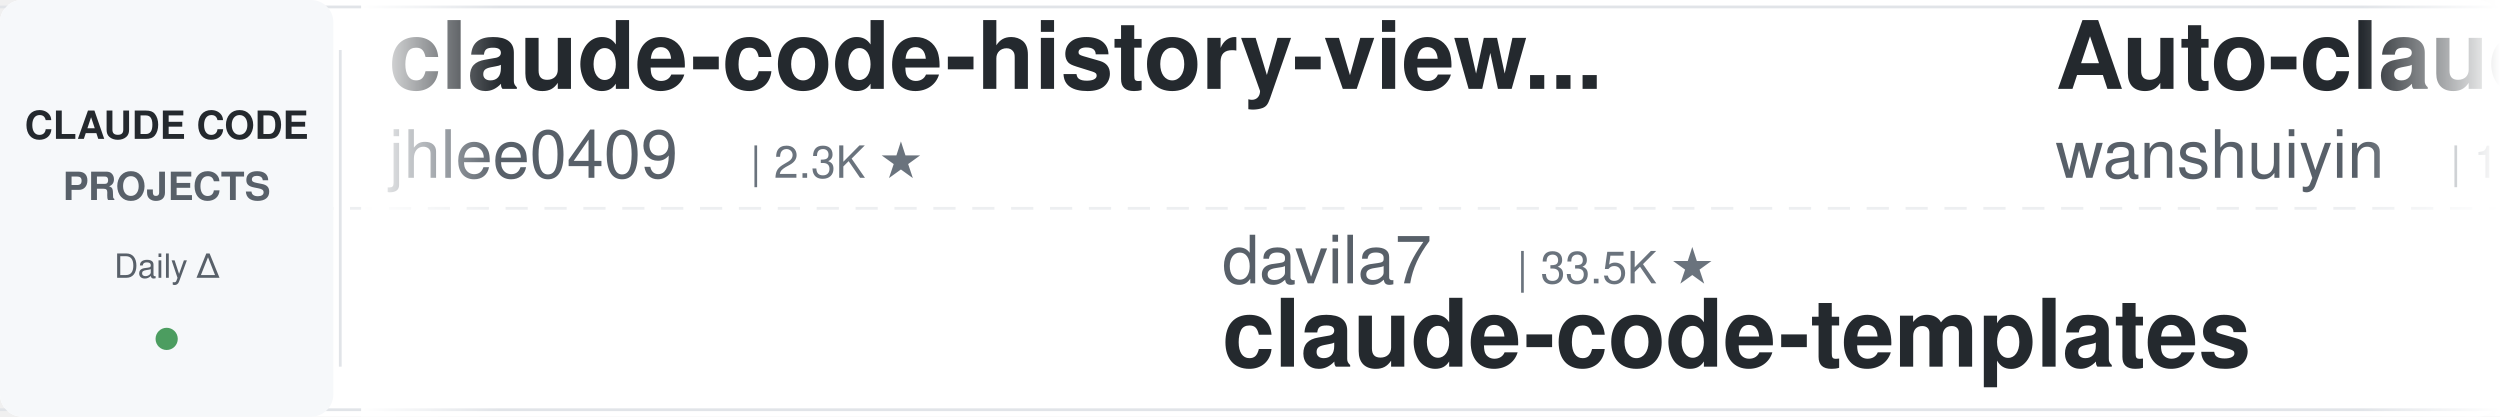
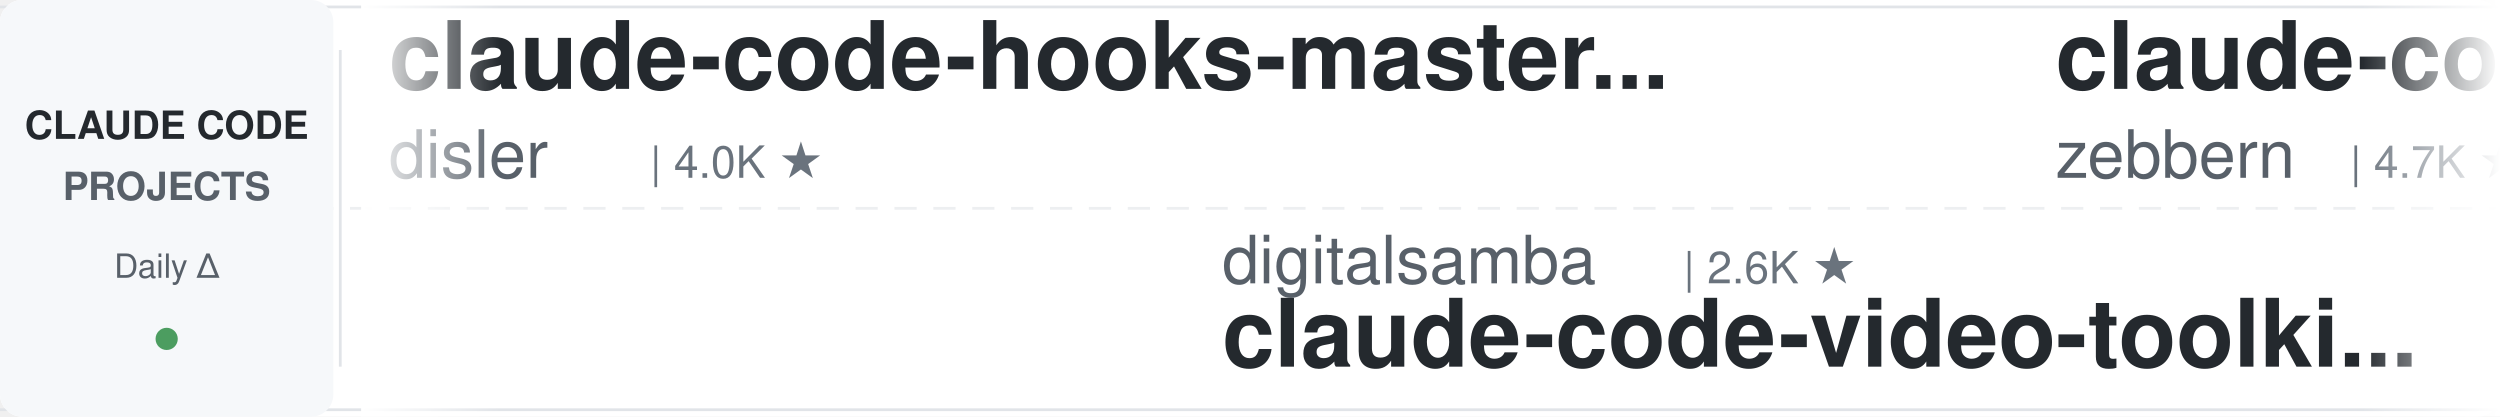
<svg xmlns="http://www.w3.org/2000/svg" width="900" height="150">
  <defs>
    <linearGradient id="leftFade" x1="0%" y1="0%" x2="100%" y2="0%">
      <stop offset="0%" style="stop-color:#ffffff;stop-opacity:1" />
      <stop offset="100%" style="stop-color:#ffffff;stop-opacity:0" />
    </linearGradient>
    <linearGradient id="rightFade" x1="0%" y1="0%" x2="100%" y2="0%">
      <stop offset="0%" style="stop-color:#ffffff;stop-opacity:0" />
      <stop offset="100%" style="stop-color:#ffffff;stop-opacity:1" />
    </linearGradient>
  </defs>
  <rect width="900" height="150" fill="#ffffff" rx="8" />
  <rect x="0" y="2" width="900" height="1" fill="#e1e4e8" />
  <rect x="0" y="147" width="900" height="1" fill="#e1e4e8" />
  <line x1="0" y1="75" x2="900" y2="75" stroke="#e1e4e8" stroke-width="1" stroke-dasharray="8 6" opacity="0.6" />
  <rect x="0" y="0" width="120" height="150" fill="#f6f8fa" rx="8" />
  <text x="60" y="50" font-family="-apple-system, BlinkMacSystemFont, 'Segoe UI', Helvetica, Arial, sans-serif" font-size="14" font-weight="600" fill="#24292e" text-anchor="middle">CLAUDE CODE</text>
  <text x="60" y="72" font-family="-apple-system, BlinkMacSystemFont, 'Segoe UI', Helvetica, Arial, sans-serif" font-size="14" font-weight="600" fill="#586069" text-anchor="middle">PROJECTS</text>
  <text x="60" y="100" font-family="-apple-system, BlinkMacSystemFont, 'Segoe UI', Helvetica, Arial, sans-serif" font-size="12" font-weight="500" fill="#586069" text-anchor="middle">Daily Δ</text>
  <circle cx="60" cy="122" r="4" fill="#22863a" opacity="0.8" />
  <rect x="122" y="18" width="1" height="114" fill="#e1e4e8" />
  <clipPath id="tickerClip">
    <rect x="130" y="0" width="770" height="150" />
  </clipPath>
  <g clip-path="url(#tickerClip)">
    <g id="tickerItems">
      <animateTransform attributeName="transform" attributeType="XML" type="translate" from="0 0" to="-3000 0" dur="54s" repeatCount="indefinite" />
      <g transform="translate(0, 0)">
-         <text x="140" y="32" font-family="-apple-system, BlinkMacSystemFont, 'Segoe UI', Helvetica, Arial, sans-serif" font-size="34" font-weight="600" fill="#24292e">claude-code-history-view...</text>
-         <text x="140" y="64" font-family="-apple-system, BlinkMacSystemFont, 'Segoe UI', Helvetica, Arial, sans-serif" font-size="24" font-weight="400" fill="#586069">jhlee0409</text>
-         <text x="270" y="64" font-family="-apple-system, BlinkMacSystemFont, 'Segoe UI', Helvetica, Arial, sans-serif" font-size="16" font-weight="500" fill="#6a737d">| 2.3K ★</text>
+         <text x="140" y="32" font-family="-apple-system, BlinkMacSystemFont, 'Segoe UI', Helvetica, Arial, sans-serif" font-size="34" font-weight="600" fill="#24292e">claude-code-hooks-master...</text>
+         <text x="140" y="64" font-family="-apple-system, BlinkMacSystemFont, 'Segoe UI', Helvetica, Arial, sans-serif" font-size="24" font-weight="400" fill="#586069">disler</text>
+         <text x="234" y="64" font-family="-apple-system, BlinkMacSystemFont, 'Segoe UI', Helvetica, Arial, sans-serif" font-size="16" font-weight="500" fill="#6a737d">| 4.0K ★</text>
      </g>
      <g transform="translate(300, 0)">
-         <text x="140" y="102" font-family="-apple-system, BlinkMacSystemFont, 'Segoe UI', Helvetica, Arial, sans-serif" font-size="24" font-weight="400" fill="#586069">davila7</text>
-         <text x="246" y="102" font-family="-apple-system, BlinkMacSystemFont, 'Segoe UI', Helvetica, Arial, sans-serif" font-size="16" font-weight="500" fill="#6a737d">| 33.5K ★</text>
-         <text x="140" y="132" font-family="-apple-system, BlinkMacSystemFont, 'Segoe UI', Helvetica, Arial, sans-serif" font-size="34" font-weight="600" fill="#24292e">claude-code-templates</text>
+         <text x="140" y="102" font-family="-apple-system, BlinkMacSystemFont, 'Segoe UI', Helvetica, Arial, sans-serif" font-size="24" font-weight="400" fill="#586069">digitalsamba</text>
+         <text x="306" y="102" font-family="-apple-system, BlinkMacSystemFont, 'Segoe UI', Helvetica, Arial, sans-serif" font-size="16" font-weight="500" fill="#6a737d">| 2.6K ★</text>
+         <text x="140" y="132" font-family="-apple-system, BlinkMacSystemFont, 'Segoe UI', Helvetica, Arial, sans-serif" font-size="34" font-weight="600" fill="#24292e">claude-code-video-toolki...</text>
      </g>
      <g transform="translate(600, 0)">
-         <text x="140" y="32" font-family="-apple-system, BlinkMacSystemFont, 'Segoe UI', Helvetica, Arial, sans-serif" font-size="34" font-weight="600" fill="#24292e">Auto-claude-code-researc...</text>
-         <text x="140" y="64" font-family="-apple-system, BlinkMacSystemFont, 'Segoe UI', Helvetica, Arial, sans-serif" font-size="24" font-weight="400" fill="#586069">wanshuiyin</text>
-         <text x="282" y="64" font-family="-apple-system, BlinkMacSystemFont, 'Segoe UI', Helvetica, Arial, sans-serif" font-size="16" font-weight="500" fill="#6a737d">| 19.2K ★</text>
+         <text x="140" y="32" font-family="-apple-system, BlinkMacSystemFont, 'Segoe UI', Helvetica, Arial, sans-serif" font-size="34" font-weight="600" fill="#24292e">claude-code-guide</text>
+         <text x="140" y="64" font-family="-apple-system, BlinkMacSystemFont, 'Segoe UI', Helvetica, Arial, sans-serif" font-size="24" font-weight="400" fill="#586069">zebbern</text>
+         <text x="246" y="64" font-family="-apple-system, BlinkMacSystemFont, 'Segoe UI', Helvetica, Arial, sans-serif" font-size="16" font-weight="500" fill="#6a737d">| 4.7K ★</text>
      </g>
      <g transform="translate(900, 0)">
-         <text x="140" y="102" font-family="-apple-system, BlinkMacSystemFont, 'Segoe UI', Helvetica, Arial, sans-serif" font-size="24" font-weight="400" fill="#586069">wesammustafa</text>
-         <text x="306" y="102" font-family="-apple-system, BlinkMacSystemFont, 'Segoe UI', Helvetica, Arial, sans-serif" font-size="16" font-weight="500" fill="#6a737d">| 3.7K ★</text>
-         <text x="140" y="132" font-family="-apple-system, BlinkMacSystemFont, 'Segoe UI', Helvetica, Arial, sans-serif" font-size="34" font-weight="600" fill="#24292e">Claude-Code-Quest</text>
+         <text x="140" y="102" font-family="-apple-system, BlinkMacSystemFont, 'Segoe UI', Helvetica, Arial, sans-serif" font-size="24" font-weight="400" fill="#586069">Cranot</text>
+         <text x="234" y="102" font-family="-apple-system, BlinkMacSystemFont, 'Segoe UI', Helvetica, Arial, sans-serif" font-size="16" font-weight="500" fill="#6a737d">| 2.9K ★</text>
+         <text x="140" y="132" font-family="-apple-system, BlinkMacSystemFont, 'Segoe UI', Helvetica, Arial, sans-serif" font-size="34" font-weight="600" fill="#24292e">claude-code-guide</text>
      </g>
      <g transform="translate(1200, 0)">
-         <text x="140" y="32" font-family="-apple-system, BlinkMacSystemFont, 'Segoe UI', Helvetica, Arial, sans-serif" font-size="34" font-weight="600" fill="#24292e">claude-code-from-source</text>
-         <text x="140" y="64" font-family="-apple-system, BlinkMacSystemFont, 'Segoe UI', Helvetica, Arial, sans-serif" font-size="24" font-weight="400" fill="#586069">alejandrobalderas</text>
-         <text x="366" y="64" font-family="-apple-system, BlinkMacSystemFont, 'Segoe UI', Helvetica, Arial, sans-serif" font-size="16" font-weight="500" fill="#6a737d">| 3.0K ★</text>
+         <text x="140" y="32" font-family="-apple-system, BlinkMacSystemFont, 'Segoe UI', Helvetica, Arial, sans-serif" font-size="34" font-weight="600" fill="#24292e">Open-ClaudeCode</text>
+         <text x="140" y="64" font-family="-apple-system, BlinkMacSystemFont, 'Segoe UI', Helvetica, Arial, sans-serif" font-size="24" font-weight="400" fill="#586069">LING71671</text>
+         <text x="270" y="64" font-family="-apple-system, BlinkMacSystemFont, 'Segoe UI', Helvetica, Arial, sans-serif" font-size="16" font-weight="500" fill="#6a737d">| 989 ★</text>
      </g>
      <g transform="translate(1500, 0)">
-         <text x="140" y="102" font-family="-apple-system, BlinkMacSystemFont, 'Segoe UI', Helvetica, Arial, sans-serif" font-size="24" font-weight="400" fill="#586069">asgeirtj</text>
-         <text x="258" y="102" font-family="-apple-system, BlinkMacSystemFont, 'Segoe UI', Helvetica, Arial, sans-serif" font-size="16" font-weight="500" fill="#6a737d">| 71.4K ★</text>
-         <text x="140" y="132" font-family="-apple-system, BlinkMacSystemFont, 'Segoe UI', Helvetica, Arial, sans-serif" font-size="34" font-weight="600" fill="#24292e">system_prompts_leaks</text>
+         <text x="140" y="102" font-family="-apple-system, BlinkMacSystemFont, 'Segoe UI', Helvetica, Arial, sans-serif" font-size="24" font-weight="400" fill="#586069">huangjia2019</text>
+         <text x="306" y="102" font-family="-apple-system, BlinkMacSystemFont, 'Segoe UI', Helvetica, Arial, sans-serif" font-size="16" font-weight="500" fill="#6a737d">| 1.2K ★</text>
+         <text x="140" y="132" font-family="-apple-system, BlinkMacSystemFont, 'Segoe UI', Helvetica, Arial, sans-serif" font-size="34" font-weight="600" fill="#24292e">claude-code-engineering</text>
      </g>
      <g transform="translate(1800, 0)">
-         <text x="140" y="32" font-family="-apple-system, BlinkMacSystemFont, 'Segoe UI', Helvetica, Arial, sans-serif" font-size="34" font-weight="600" fill="#24292e">claude-code-book</text>
-         <text x="140" y="64" font-family="-apple-system, BlinkMacSystemFont, 'Segoe UI', Helvetica, Arial, sans-serif" font-size="24" font-weight="400" fill="#586069">lintsinghua</text>
-         <text x="294" y="64" font-family="-apple-system, BlinkMacSystemFont, 'Segoe UI', Helvetica, Arial, sans-serif" font-size="16" font-weight="500" fill="#6a737d">| 4.4K ★</text>
+         <text x="140" y="32" font-family="-apple-system, BlinkMacSystemFont, 'Segoe UI', Helvetica, Arial, sans-serif" font-size="34" font-weight="600" fill="#24292e">arcads-claude-code-mrpai...</text>
+         <text x="140" y="64" font-family="-apple-system, BlinkMacSystemFont, 'Segoe UI', Helvetica, Arial, sans-serif" font-size="24" font-weight="400" fill="#586069">mrpaidsocial</text>
+         <text x="306" y="64" font-family="-apple-system, BlinkMacSystemFont, 'Segoe UI', Helvetica, Arial, sans-serif" font-size="16" font-weight="500" fill="#6a737d">| 1.7K ★</text>
      </g>
      <g transform="translate(2100, 0)">
-         <text x="140" y="102" font-family="-apple-system, BlinkMacSystemFont, 'Segoe UI', Helvetica, Arial, sans-serif" font-size="24" font-weight="400" fill="#586069">ChrisWiles</text>
-         <text x="282" y="102" font-family="-apple-system, BlinkMacSystemFont, 'Segoe UI', Helvetica, Arial, sans-serif" font-size="16" font-weight="500" fill="#6a737d">| 6.1K ★</text>
-         <text x="140" y="132" font-family="-apple-system, BlinkMacSystemFont, 'Segoe UI', Helvetica, Arial, sans-serif" font-size="34" font-weight="600" fill="#24292e">claude-code-showcase</text>
+         <text x="140" y="102" font-family="-apple-system, BlinkMacSystemFont, 'Segoe UI', Helvetica, Arial, sans-serif" font-size="24" font-weight="400" fill="#586069">techjarves</text>
+         <text x="282" y="102" font-family="-apple-system, BlinkMacSystemFont, 'Segoe UI', Helvetica, Arial, sans-serif" font-size="16" font-weight="500" fill="#6a737d">| 1.6K ★</text>
+         <text x="140" y="132" font-family="-apple-system, BlinkMacSystemFont, 'Segoe UI', Helvetica, Arial, sans-serif" font-size="34" font-weight="600" fill="#24292e">ClaudeCode-Portable</text>
      </g>
      <g transform="translate(2400, 0)">
-         <text x="140" y="32" font-family="-apple-system, BlinkMacSystemFont, 'Segoe UI', Helvetica, Arial, sans-serif" font-size="34" font-weight="600" fill="#24292e">claude-code-from-scratch</text>
-         <text x="140" y="64" font-family="-apple-system, BlinkMacSystemFont, 'Segoe UI', Helvetica, Arial, sans-serif" font-size="24" font-weight="400" fill="#586069">Windy3f3f3f3f</text>
-         <text x="318" y="64" font-family="-apple-system, BlinkMacSystemFont, 'Segoe UI', Helvetica, Arial, sans-serif" font-size="16" font-weight="500" fill="#6a737d">| 2.8K ★</text>
+         <text x="140" y="32" font-family="-apple-system, BlinkMacSystemFont, 'Segoe UI', Helvetica, Arial, sans-serif" font-size="34" font-weight="600" fill="#24292e">Claude-Code-Source-Study</text>
+         <text x="140" y="64" font-family="-apple-system, BlinkMacSystemFont, 'Segoe UI', Helvetica, Arial, sans-serif" font-size="24" font-weight="400" fill="#586069">luyao618</text>
+         <text x="258" y="64" font-family="-apple-system, BlinkMacSystemFont, 'Segoe UI', Helvetica, Arial, sans-serif" font-size="16" font-weight="500" fill="#6a737d">| 1.7K ★</text>
      </g>
      <g transform="translate(2700, 0)">
-         <text x="140" y="102" font-family="-apple-system, BlinkMacSystemFont, 'Segoe UI', Helvetica, Arial, sans-serif" font-size="24" font-weight="400" fill="#586069">Maciek-roboblog</text>
-         <text x="342" y="102" font-family="-apple-system, BlinkMacSystemFont, 'Segoe UI', Helvetica, Arial, sans-serif" font-size="16" font-weight="500" fill="#6a737d">| 8.8K ★</text>
-         <text x="140" y="132" font-family="-apple-system, BlinkMacSystemFont, 'Segoe UI', Helvetica, Arial, sans-serif" font-size="34" font-weight="600" fill="#24292e">Claude-Code-Usage-Monito...</text>
+         <text x="140" y="102" font-family="-apple-system, BlinkMacSystemFont, 'Segoe UI', Helvetica, Arial, sans-serif" font-size="24" font-weight="400" fill="#586069">anthropics</text>
+         <text x="282" y="102" font-family="-apple-system, BlinkMacSystemFont, 'Segoe UI', Helvetica, Arial, sans-serif" font-size="16" font-weight="500" fill="#6a737d">| 9.9K ★</text>
+         <text x="140" y="132" font-family="-apple-system, BlinkMacSystemFont, 'Segoe UI', Helvetica, Arial, sans-serif" font-size="34" font-weight="600" fill="#24292e">claude-code-action</text>
      </g>
      <g transform="translate(3000, 0)">
-         <text x="140" y="32" font-family="-apple-system, BlinkMacSystemFont, 'Segoe UI', Helvetica, Arial, sans-serif" font-size="34" font-weight="600" fill="#24292e">claude-code-history-view...</text>
-         <text x="140" y="64" font-family="-apple-system, BlinkMacSystemFont, 'Segoe UI', Helvetica, Arial, sans-serif" font-size="24" font-weight="400" fill="#586069">jhlee0409</text>
-         <text x="270" y="64" font-family="-apple-system, BlinkMacSystemFont, 'Segoe UI', Helvetica, Arial, sans-serif" font-size="16" font-weight="500" fill="#6a737d">| 2.3K ★</text>
+         <text x="140" y="32" font-family="-apple-system, BlinkMacSystemFont, 'Segoe UI', Helvetica, Arial, sans-serif" font-size="34" font-weight="600" fill="#24292e">claude-code-hooks-master...</text>
+         <text x="140" y="64" font-family="-apple-system, BlinkMacSystemFont, 'Segoe UI', Helvetica, Arial, sans-serif" font-size="24" font-weight="400" fill="#586069">disler</text>
+         <text x="234" y="64" font-family="-apple-system, BlinkMacSystemFont, 'Segoe UI', Helvetica, Arial, sans-serif" font-size="16" font-weight="500" fill="#6a737d">| 4.0K ★</text>
      </g>
      <g transform="translate(3300, 0)">
-         <text x="140" y="102" font-family="-apple-system, BlinkMacSystemFont, 'Segoe UI', Helvetica, Arial, sans-serif" font-size="24" font-weight="400" fill="#586069">davila7</text>
-         <text x="246" y="102" font-family="-apple-system, BlinkMacSystemFont, 'Segoe UI', Helvetica, Arial, sans-serif" font-size="16" font-weight="500" fill="#6a737d">| 33.5K ★</text>
-         <text x="140" y="132" font-family="-apple-system, BlinkMacSystemFont, 'Segoe UI', Helvetica, Arial, sans-serif" font-size="34" font-weight="600" fill="#24292e">claude-code-templates</text>
+         <text x="140" y="102" font-family="-apple-system, BlinkMacSystemFont, 'Segoe UI', Helvetica, Arial, sans-serif" font-size="24" font-weight="400" fill="#586069">digitalsamba</text>
+         <text x="306" y="102" font-family="-apple-system, BlinkMacSystemFont, 'Segoe UI', Helvetica, Arial, sans-serif" font-size="16" font-weight="500" fill="#6a737d">| 2.6K ★</text>
+         <text x="140" y="132" font-family="-apple-system, BlinkMacSystemFont, 'Segoe UI', Helvetica, Arial, sans-serif" font-size="34" font-weight="600" fill="#24292e">claude-code-video-toolki...</text>
      </g>
      <g transform="translate(3600, 0)">
-         <text x="140" y="32" font-family="-apple-system, BlinkMacSystemFont, 'Segoe UI', Helvetica, Arial, sans-serif" font-size="34" font-weight="600" fill="#24292e">Auto-claude-code-researc...</text>
-         <text x="140" y="64" font-family="-apple-system, BlinkMacSystemFont, 'Segoe UI', Helvetica, Arial, sans-serif" font-size="24" font-weight="400" fill="#586069">wanshuiyin</text>
-         <text x="282" y="64" font-family="-apple-system, BlinkMacSystemFont, 'Segoe UI', Helvetica, Arial, sans-serif" font-size="16" font-weight="500" fill="#6a737d">| 19.2K ★</text>
+         <text x="140" y="32" font-family="-apple-system, BlinkMacSystemFont, 'Segoe UI', Helvetica, Arial, sans-serif" font-size="34" font-weight="600" fill="#24292e">claude-code-guide</text>
+         <text x="140" y="64" font-family="-apple-system, BlinkMacSystemFont, 'Segoe UI', Helvetica, Arial, sans-serif" font-size="24" font-weight="400" fill="#586069">zebbern</text>
+         <text x="246" y="64" font-family="-apple-system, BlinkMacSystemFont, 'Segoe UI', Helvetica, Arial, sans-serif" font-size="16" font-weight="500" fill="#6a737d">| 4.7K ★</text>
      </g>
      <g transform="translate(3900, 0)">
-         <text x="140" y="102" font-family="-apple-system, BlinkMacSystemFont, 'Segoe UI', Helvetica, Arial, sans-serif" font-size="24" font-weight="400" fill="#586069">wesammustafa</text>
-         <text x="306" y="102" font-family="-apple-system, BlinkMacSystemFont, 'Segoe UI', Helvetica, Arial, sans-serif" font-size="16" font-weight="500" fill="#6a737d">| 3.7K ★</text>
-         <text x="140" y="132" font-family="-apple-system, BlinkMacSystemFont, 'Segoe UI', Helvetica, Arial, sans-serif" font-size="34" font-weight="600" fill="#24292e">Claude-Code-Quest</text>
+         <text x="140" y="102" font-family="-apple-system, BlinkMacSystemFont, 'Segoe UI', Helvetica, Arial, sans-serif" font-size="24" font-weight="400" fill="#586069">Cranot</text>
+         <text x="234" y="102" font-family="-apple-system, BlinkMacSystemFont, 'Segoe UI', Helvetica, Arial, sans-serif" font-size="16" font-weight="500" fill="#6a737d">| 2.9K ★</text>
+         <text x="140" y="132" font-family="-apple-system, BlinkMacSystemFont, 'Segoe UI', Helvetica, Arial, sans-serif" font-size="34" font-weight="600" fill="#24292e">claude-code-guide</text>
      </g>
    </g>
  </g>
  <rect x="130" y="0" width="50" height="150" fill="url(#leftFade)" />
  <rect x="850" y="0" width="50" height="150" fill="url(#rightFade)" />
</svg>
